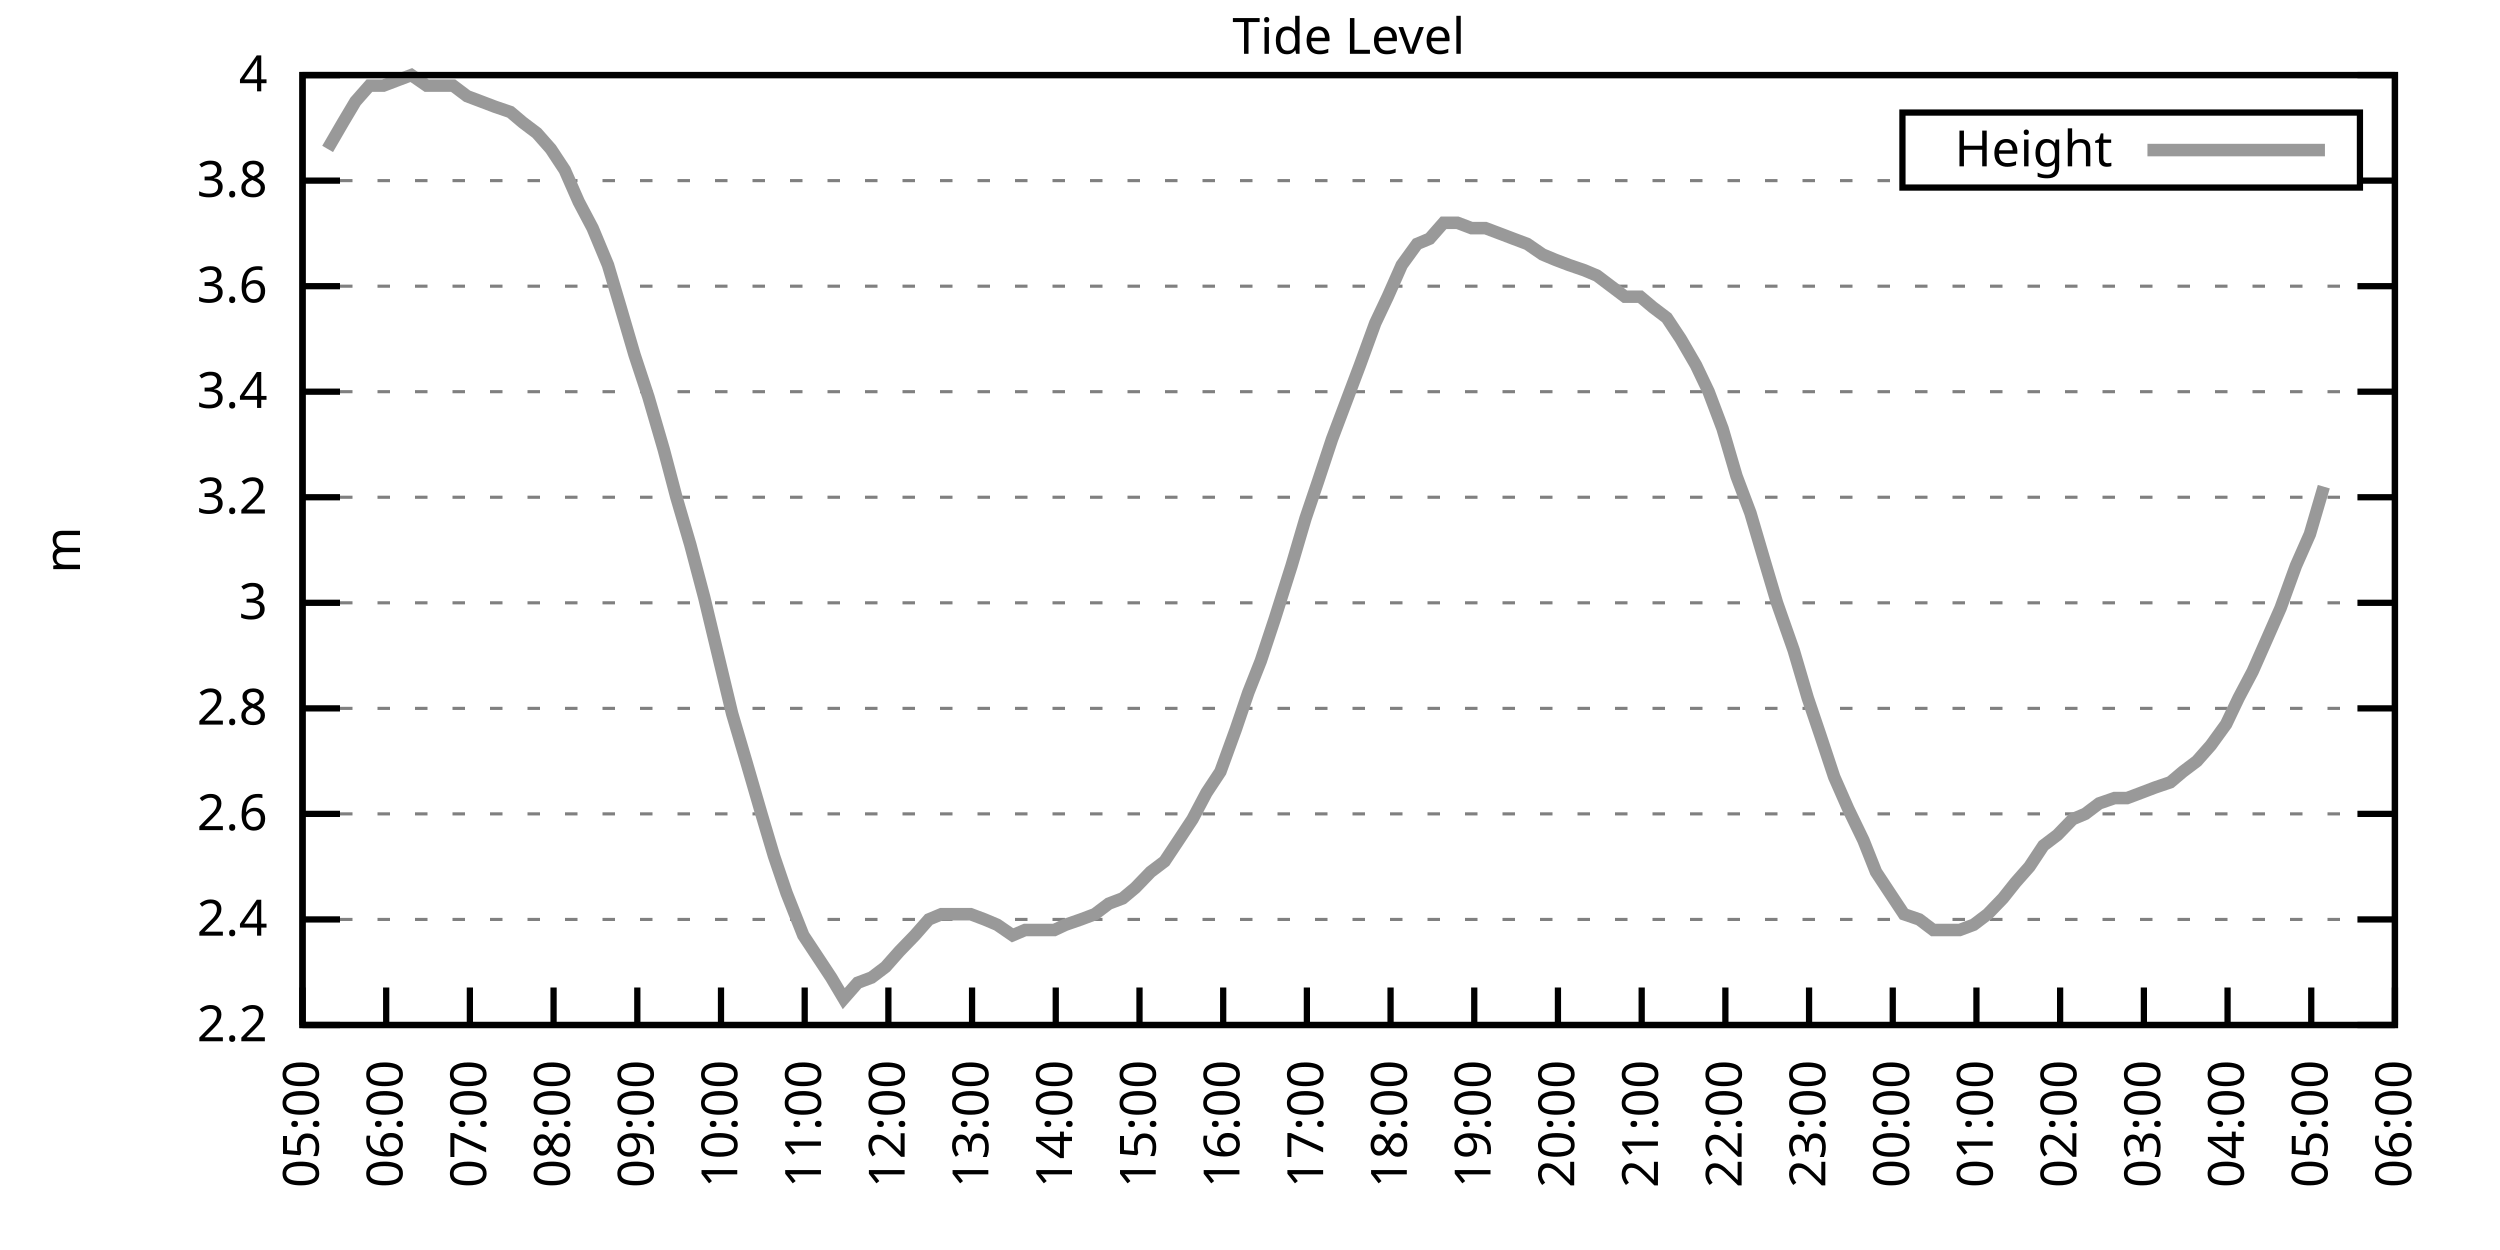
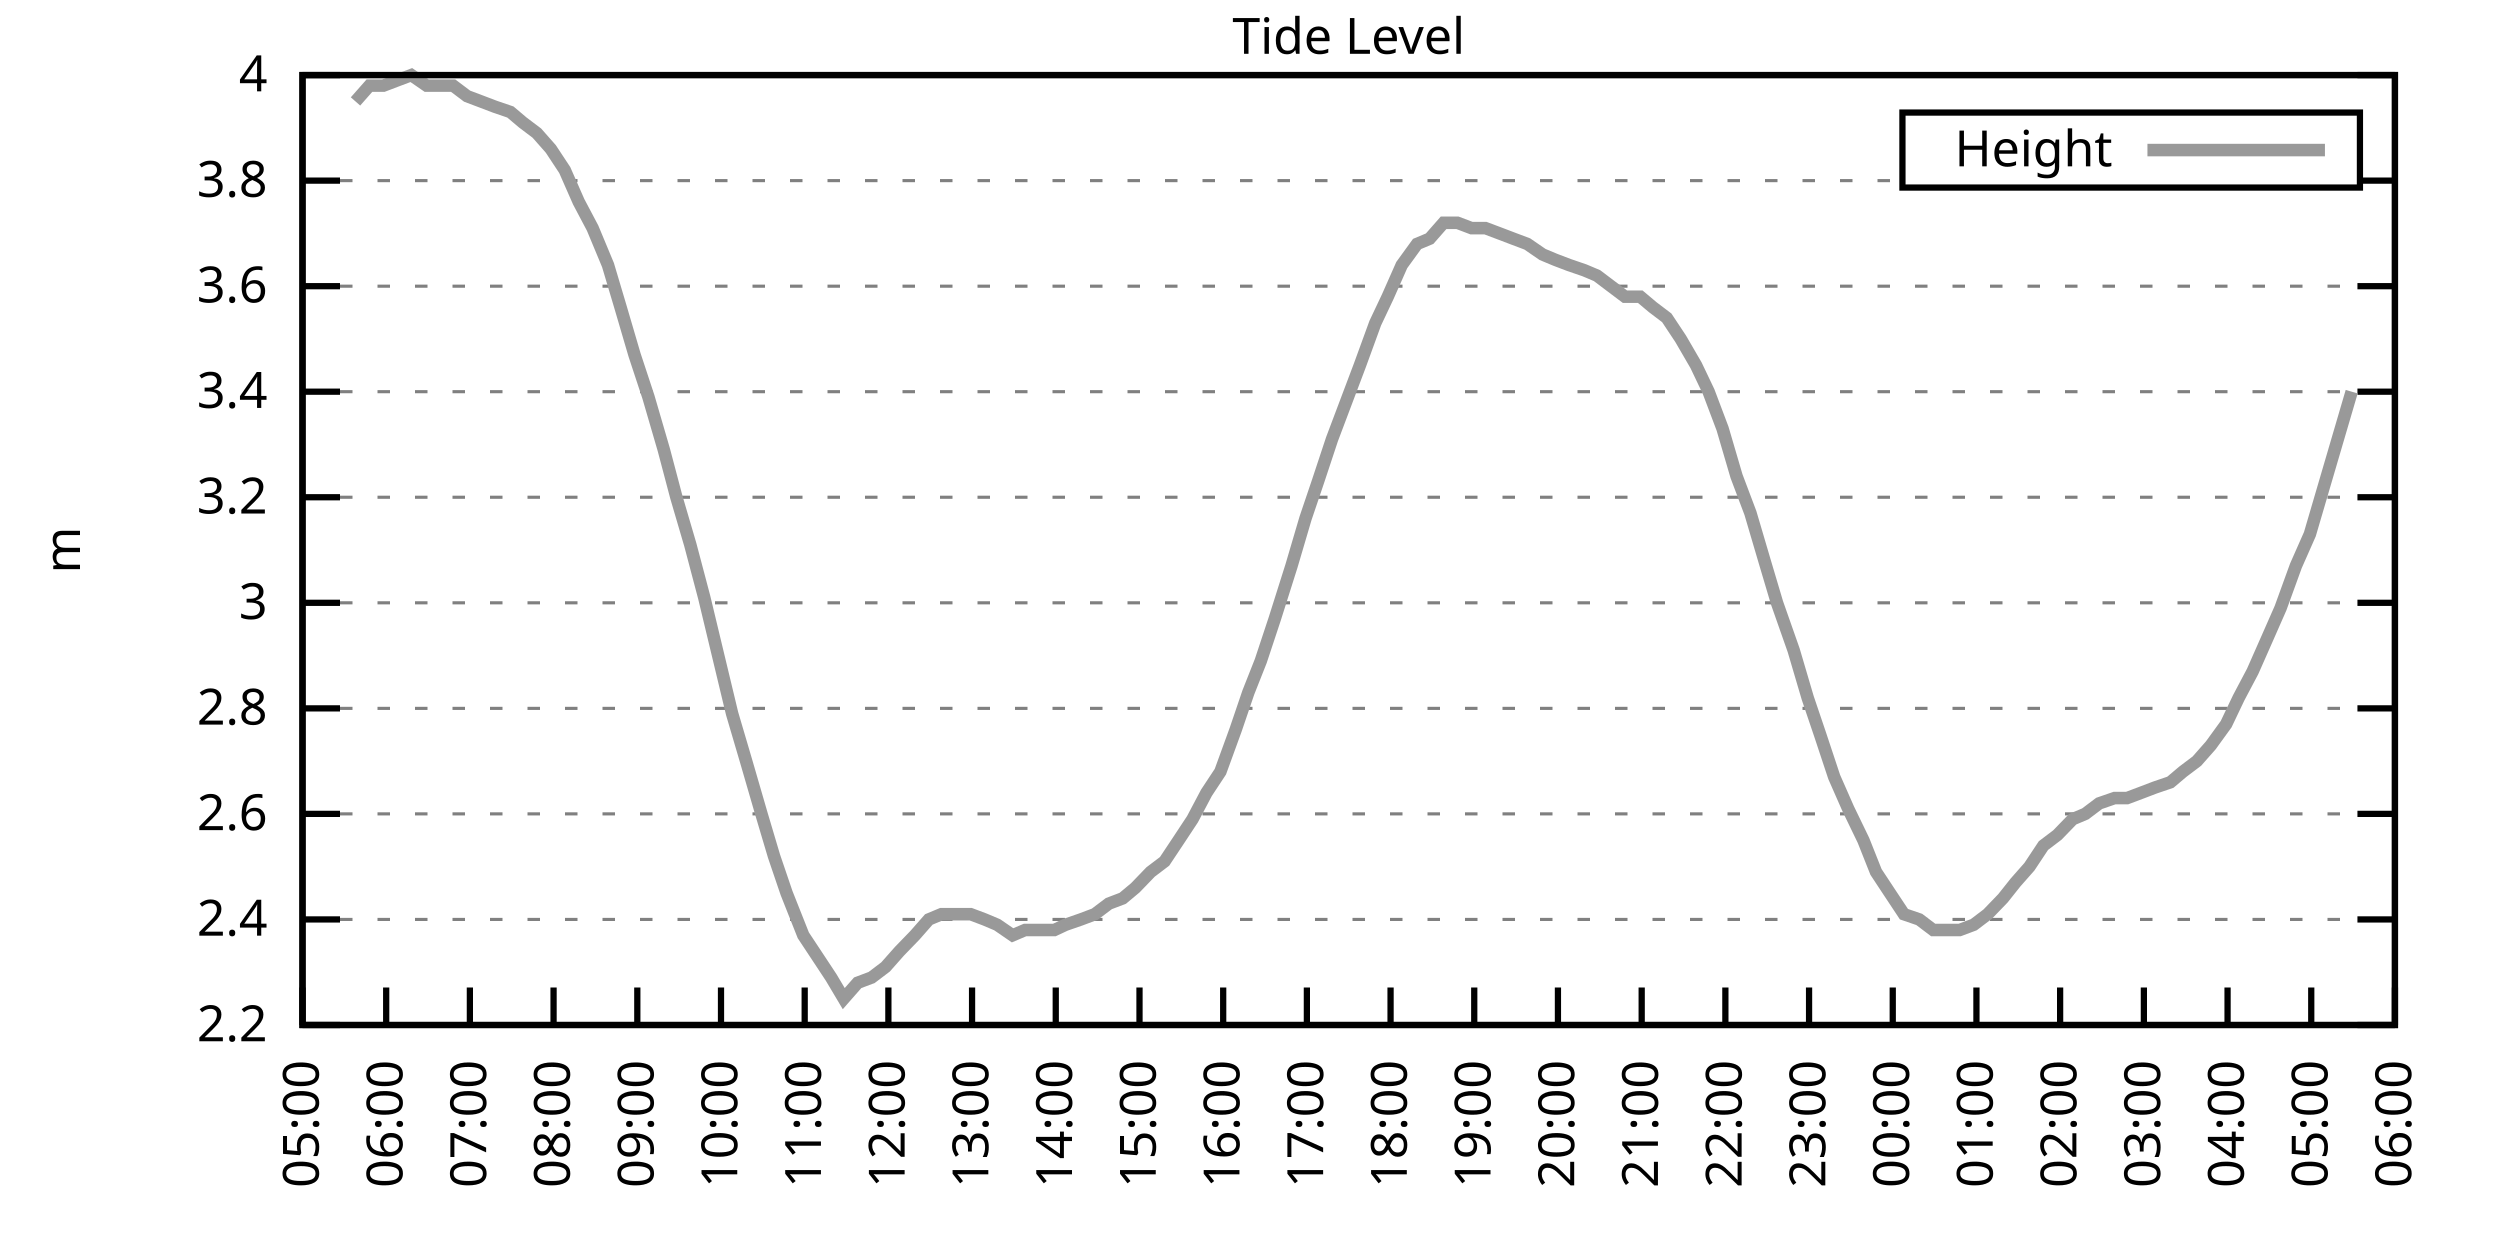
<svg xmlns="http://www.w3.org/2000/svg" xmlns:xlink="http://www.w3.org/1999/xlink" width="400" height="200" viewBox="0 0 400 200">
  <g id="gnuplot_canvas">
    <rect x="0" y="0" width="400" height="200" fill="none" />
    <defs>
      <circle id="gpDot" r="0.5" stroke-width="0.5" stroke="currentColor" />
      <path id="gpPt0" stroke-width="0.333" stroke="currentColor" d="M-1,0 h2 M0,-1 v2" />
      <path id="gpPt1" stroke-width="0.333" stroke="currentColor" d="M-1,-1 L1,1 M1,-1 L-1,1" />
      <path id="gpPt2" stroke-width="0.333" stroke="currentColor" d="M-1,0 L1,0 M0,-1 L0,1 M-1,-1 L1,1 M-1,1 L1,-1" />
      <rect id="gpPt3" stroke-width="0.333" stroke="currentColor" x="-1" y="-1" width="2" height="2" />
      <rect id="gpPt4" stroke-width="0.333" stroke="currentColor" fill="currentColor" x="-1" y="-1" width="2" height="2" />
      <circle id="gpPt5" stroke-width="0.333" stroke="currentColor" cx="0" cy="0" r="1" />
      <use xlink:href="#gpPt5" id="gpPt6" fill="currentColor" stroke="none" />
      <path id="gpPt7" stroke-width="0.333" stroke="currentColor" d="M0,-1.33 L-1.33,0.67 L1.33,0.67 z" />
      <use xlink:href="#gpPt7" id="gpPt8" fill="currentColor" stroke="none" />
      <use xlink:href="#gpPt7" id="gpPt9" stroke="currentColor" transform="rotate(180)" />
      <use xlink:href="#gpPt9" id="gpPt10" fill="currentColor" stroke="none" />
      <use xlink:href="#gpPt3" id="gpPt11" stroke="currentColor" transform="rotate(45)" />
      <use xlink:href="#gpPt11" id="gpPt12" fill="currentColor" stroke="none" />
      <path id="gpPt13" stroke-width="0.333" stroke="currentColor" d="M0,1.330 L1.265,0.411 L0.782,-1.067 L-0.782,-1.076 L-1.265,0.411 z" />
      <use xlink:href="#gpPt13" id="gpPt14" fill="currentColor" stroke="none" />
      <filter id="textbox" filterUnits="objectBoundingBox" x="0" y="0" height="1" width="1">
        <feFlood flood-color="white" flood-opacity="1" result="bgnd" />
        <feComposite in="SourceGraphic" in2="bgnd" operator="atop" />
      </filter>
      <filter id="greybox" filterUnits="objectBoundingBox" x="0" y="0" height="1" width="1">
        <feFlood flood-color="lightgrey" flood-opacity="1" result="grey" />
        <feComposite in="SourceGraphic" in2="grey" operator="atop" />
      </filter>
    </defs>
    <g fill="none" color="white" stroke="currentColor" stroke-width="1.00" stroke-linecap="butt" stroke-linejoin="miter">
</g>
    <g fill="none" color="black" stroke="currentColor" stroke-width="1.00" stroke-linecap="butt" stroke-linejoin="miter">
      <g stroke="none" shape-rendering="crispEdges">
        <polygon fill="rgb(255, 255, 255)" points="48.40,164.00 383.18,164.00 383.18,12.02 48.40,12.02 " />
      </g>
    </g>
    <g fill="none" color="black" stroke="currentColor" stroke-width="1.00" stroke-linecap="butt" stroke-linejoin="miter">
</g>
    <g fill="none" color="black" stroke="black" stroke-width="0.50" stroke-linecap="butt" stroke-linejoin="miter">
</g>
    <g fill="none" color="gray" stroke="currentColor" stroke-width="0.50" stroke-linecap="butt" stroke-linejoin="miter">
      <path stroke="gray" stroke-dasharray="2,4" class="gridline" d="M48.40,164.00 L383.19,164.00  " />
    </g>
    <g fill="none" color="gray" stroke="gray" stroke-width="1.00" stroke-linecap="butt" stroke-linejoin="miter">
</g>
    <g fill="none" color="black" stroke="currentColor" stroke-width="1.00" stroke-linecap="butt" stroke-linejoin="miter">
      <path stroke="black" d="M48.40,164.00 L54.40,164.00 M383.19,164.00 L377.19,164.00  " />
      <g transform="translate(42.80,166.60)" stroke="none" fill="black" font-family="Sans" font-size="8.00" text-anchor="end">
        <text>
          <tspan font-family="Sans"> 2.2</tspan>
        </text>
      </g>
    </g>
    <g fill="none" color="black" stroke="currentColor" stroke-width="1.00" stroke-linecap="butt" stroke-linejoin="miter">
</g>
    <g fill="none" color="black" stroke="black" stroke-width="0.50" stroke-linecap="butt" stroke-linejoin="miter">
</g>
    <g fill="none" color="gray" stroke="currentColor" stroke-width="0.50" stroke-linecap="butt" stroke-linejoin="miter">
      <path stroke="gray" stroke-dasharray="2,4" class="gridline" d="M48.40,147.11 L383.19,147.11  " />
    </g>
    <g fill="none" color="gray" stroke="gray" stroke-width="1.00" stroke-linecap="butt" stroke-linejoin="miter">
</g>
    <g fill="none" color="black" stroke="currentColor" stroke-width="1.00" stroke-linecap="butt" stroke-linejoin="miter">
      <path stroke="black" d="M48.40,147.11 L54.40,147.11 M383.19,147.11 L377.19,147.11  " />
      <g transform="translate(42.80,149.71)" stroke="none" fill="black" font-family="Sans" font-size="8.00" text-anchor="end">
        <text>
          <tspan font-family="Sans"> 2.4</tspan>
        </text>
      </g>
    </g>
    <g fill="none" color="black" stroke="currentColor" stroke-width="1.00" stroke-linecap="butt" stroke-linejoin="miter">
</g>
    <g fill="none" color="black" stroke="black" stroke-width="0.50" stroke-linecap="butt" stroke-linejoin="miter">
</g>
    <g fill="none" color="gray" stroke="currentColor" stroke-width="0.50" stroke-linecap="butt" stroke-linejoin="miter">
      <path stroke="gray" stroke-dasharray="2,4" class="gridline" d="M48.40,130.22 L383.19,130.22  " />
    </g>
    <g fill="none" color="gray" stroke="gray" stroke-width="1.00" stroke-linecap="butt" stroke-linejoin="miter">
</g>
    <g fill="none" color="black" stroke="currentColor" stroke-width="1.00" stroke-linecap="butt" stroke-linejoin="miter">
      <path stroke="black" d="M48.40,130.22 L54.40,130.22 M383.19,130.22 L377.19,130.22  " />
      <g transform="translate(42.80,132.82)" stroke="none" fill="black" font-family="Sans" font-size="8.00" text-anchor="end">
        <text>
          <tspan font-family="Sans"> 2.6</tspan>
        </text>
      </g>
    </g>
    <g fill="none" color="black" stroke="currentColor" stroke-width="1.00" stroke-linecap="butt" stroke-linejoin="miter">
</g>
    <g fill="none" color="black" stroke="black" stroke-width="0.50" stroke-linecap="butt" stroke-linejoin="miter">
</g>
    <g fill="none" color="gray" stroke="currentColor" stroke-width="0.50" stroke-linecap="butt" stroke-linejoin="miter">
      <path stroke="gray" stroke-dasharray="2,4" class="gridline" d="M48.40,113.34 L383.19,113.34  " />
    </g>
    <g fill="none" color="gray" stroke="gray" stroke-width="1.00" stroke-linecap="butt" stroke-linejoin="miter">
</g>
    <g fill="none" color="black" stroke="currentColor" stroke-width="1.00" stroke-linecap="butt" stroke-linejoin="miter">
      <path stroke="black" d="M48.40,113.34 L54.40,113.34 M383.19,113.34 L377.19,113.34  " />
      <g transform="translate(42.80,115.94)" stroke="none" fill="black" font-family="Sans" font-size="8.00" text-anchor="end">
        <text>
          <tspan font-family="Sans"> 2.8</tspan>
        </text>
      </g>
    </g>
    <g fill="none" color="black" stroke="currentColor" stroke-width="1.00" stroke-linecap="butt" stroke-linejoin="miter">
</g>
    <g fill="none" color="black" stroke="black" stroke-width="0.50" stroke-linecap="butt" stroke-linejoin="miter">
</g>
    <g fill="none" color="gray" stroke="currentColor" stroke-width="0.50" stroke-linecap="butt" stroke-linejoin="miter">
      <path stroke="gray" stroke-dasharray="2,4" class="gridline" d="M48.40,96.45 L383.19,96.45  " />
    </g>
    <g fill="none" color="gray" stroke="gray" stroke-width="1.00" stroke-linecap="butt" stroke-linejoin="miter">
</g>
    <g fill="none" color="black" stroke="currentColor" stroke-width="1.00" stroke-linecap="butt" stroke-linejoin="miter">
      <path stroke="black" d="M48.40,96.45 L54.40,96.45 M383.19,96.45 L377.19,96.45  " />
      <g transform="translate(42.80,99.05)" stroke="none" fill="black" font-family="Sans" font-size="8.00" text-anchor="end">
        <text>
          <tspan font-family="Sans"> 3</tspan>
        </text>
      </g>
    </g>
    <g fill="none" color="black" stroke="currentColor" stroke-width="1.00" stroke-linecap="butt" stroke-linejoin="miter">
</g>
    <g fill="none" color="black" stroke="black" stroke-width="0.50" stroke-linecap="butt" stroke-linejoin="miter">
</g>
    <g fill="none" color="gray" stroke="currentColor" stroke-width="0.50" stroke-linecap="butt" stroke-linejoin="miter">
      <path stroke="gray" stroke-dasharray="2,4" class="gridline" d="M48.40,79.56 L383.19,79.56  " />
    </g>
    <g fill="none" color="gray" stroke="gray" stroke-width="1.00" stroke-linecap="butt" stroke-linejoin="miter">
</g>
    <g fill="none" color="black" stroke="currentColor" stroke-width="1.00" stroke-linecap="butt" stroke-linejoin="miter">
      <path stroke="black" d="M48.40,79.56 L54.40,79.56 M383.19,79.56 L377.19,79.56  " />
      <g transform="translate(42.80,82.16)" stroke="none" fill="black" font-family="Sans" font-size="8.00" text-anchor="end">
        <text>
          <tspan font-family="Sans"> 3.2</tspan>
        </text>
      </g>
    </g>
    <g fill="none" color="black" stroke="currentColor" stroke-width="1.00" stroke-linecap="butt" stroke-linejoin="miter">
</g>
    <g fill="none" color="black" stroke="black" stroke-width="0.50" stroke-linecap="butt" stroke-linejoin="miter">
</g>
    <g fill="none" color="gray" stroke="currentColor" stroke-width="0.50" stroke-linecap="butt" stroke-linejoin="miter">
      <path stroke="gray" stroke-dasharray="2,4" class="gridline" d="M48.40,62.67 L383.19,62.67  " />
    </g>
    <g fill="none" color="gray" stroke="gray" stroke-width="1.00" stroke-linecap="butt" stroke-linejoin="miter">
</g>
    <g fill="none" color="black" stroke="currentColor" stroke-width="1.00" stroke-linecap="butt" stroke-linejoin="miter">
      <path stroke="black" d="M48.40,62.67 L54.40,62.67 M383.19,62.67 L377.19,62.67  " />
      <g transform="translate(42.80,65.27)" stroke="none" fill="black" font-family="Sans" font-size="8.00" text-anchor="end">
        <text>
          <tspan font-family="Sans"> 3.4</tspan>
        </text>
      </g>
    </g>
    <g fill="none" color="black" stroke="currentColor" stroke-width="1.00" stroke-linecap="butt" stroke-linejoin="miter">
</g>
    <g fill="none" color="black" stroke="black" stroke-width="0.50" stroke-linecap="butt" stroke-linejoin="miter">
</g>
    <g fill="none" color="gray" stroke="currentColor" stroke-width="0.50" stroke-linecap="butt" stroke-linejoin="miter">
      <path stroke="gray" stroke-dasharray="2,4" class="gridline" d="M48.40,45.79 L383.19,45.79  " />
    </g>
    <g fill="none" color="gray" stroke="gray" stroke-width="1.00" stroke-linecap="butt" stroke-linejoin="miter">
</g>
    <g fill="none" color="black" stroke="currentColor" stroke-width="1.00" stroke-linecap="butt" stroke-linejoin="miter">
      <path stroke="black" d="M48.40,45.79 L54.40,45.79 M383.19,45.79 L377.19,45.79  " />
      <g transform="translate(42.80,48.39)" stroke="none" fill="black" font-family="Sans" font-size="8.00" text-anchor="end">
        <text>
          <tspan font-family="Sans"> 3.6</tspan>
        </text>
      </g>
    </g>
    <g fill="none" color="black" stroke="currentColor" stroke-width="1.00" stroke-linecap="butt" stroke-linejoin="miter">
</g>
    <g fill="none" color="black" stroke="black" stroke-width="0.50" stroke-linecap="butt" stroke-linejoin="miter">
</g>
    <g fill="none" color="gray" stroke="currentColor" stroke-width="0.50" stroke-linecap="butt" stroke-linejoin="miter">
      <path stroke="gray" stroke-dasharray="2,4" class="gridline" d="M48.40,28.90 L304.39,28.90 M377.59,28.90 L383.19,28.90  " />
    </g>
    <g fill="none" color="gray" stroke="gray" stroke-width="1.00" stroke-linecap="butt" stroke-linejoin="miter">
</g>
    <g fill="none" color="black" stroke="currentColor" stroke-width="1.00" stroke-linecap="butt" stroke-linejoin="miter">
      <path stroke="black" d="M48.40,28.90 L54.40,28.90 M383.19,28.90 L377.19,28.90  " />
      <g transform="translate(42.80,31.50)" stroke="none" fill="black" font-family="Sans" font-size="8.00" text-anchor="end">
        <text>
          <tspan font-family="Sans"> 3.8</tspan>
        </text>
      </g>
    </g>
    <g fill="none" color="black" stroke="currentColor" stroke-width="1.00" stroke-linecap="butt" stroke-linejoin="miter">
</g>
    <g fill="none" color="black" stroke="black" stroke-width="0.50" stroke-linecap="butt" stroke-linejoin="miter">
</g>
    <g fill="none" color="gray" stroke="currentColor" stroke-width="0.50" stroke-linecap="butt" stroke-linejoin="miter">
      <path stroke="gray" stroke-dasharray="2,4" class="gridline" d="M48.40,12.01 L383.19,12.01  " />
    </g>
    <g fill="none" color="gray" stroke="gray" stroke-width="1.00" stroke-linecap="butt" stroke-linejoin="miter">
</g>
    <g fill="none" color="black" stroke="currentColor" stroke-width="1.00" stroke-linecap="butt" stroke-linejoin="miter">
      <path stroke="black" d="M48.40,12.01 L54.40,12.01 M383.19,12.01 L377.19,12.01  " />
      <g transform="translate(42.80,14.61)" stroke="none" fill="black" font-family="Sans" font-size="8.00" text-anchor="end">
        <text>
          <tspan font-family="Sans"> 4</tspan>
        </text>
      </g>
    </g>
    <g fill="none" color="black" stroke="currentColor" stroke-width="1.00" stroke-linecap="butt" stroke-linejoin="miter">
      <path stroke="black" d="M48.40,164.00 L48.40,158.00  " />
      <g transform="translate(51.00,169.60) rotate(270.00)" stroke="none" fill="black" font-family="Sans" font-size="8.00" text-anchor="end">
        <text>
          <tspan font-family="Sans">05:00</tspan>
        </text>
      </g>
    </g>
    <g fill="none" color="black" stroke="currentColor" stroke-width="1.00" stroke-linecap="butt" stroke-linejoin="miter">
      <path stroke="black" d="M61.79,164.00 L61.79,158.00  " />
      <g transform="translate(64.39,169.60) rotate(270.00)" stroke="none" fill="black" font-family="Sans" font-size="8.00" text-anchor="end">
        <text>
          <tspan font-family="Sans">06:00</tspan>
        </text>
      </g>
    </g>
    <g fill="none" color="black" stroke="currentColor" stroke-width="1.00" stroke-linecap="butt" stroke-linejoin="miter">
      <path stroke="black" d="M75.18,164.00 L75.18,158.00  " />
      <g transform="translate(77.78,169.60) rotate(270.00)" stroke="none" fill="black" font-family="Sans" font-size="8.00" text-anchor="end">
        <text>
          <tspan font-family="Sans">07:00</tspan>
        </text>
      </g>
    </g>
    <g fill="none" color="black" stroke="currentColor" stroke-width="1.00" stroke-linecap="butt" stroke-linejoin="miter">
      <path stroke="black" d="M88.57,164.00 L88.57,158.00  " />
      <g transform="translate(91.17,169.60) rotate(270.00)" stroke="none" fill="black" font-family="Sans" font-size="8.00" text-anchor="end">
        <text>
          <tspan font-family="Sans">08:00</tspan>
        </text>
      </g>
    </g>
    <g fill="none" color="black" stroke="currentColor" stroke-width="1.00" stroke-linecap="butt" stroke-linejoin="miter">
      <path stroke="black" d="M101.97,164.00 L101.97,158.00  " />
      <g transform="translate(104.57,169.60) rotate(270.00)" stroke="none" fill="black" font-family="Sans" font-size="8.00" text-anchor="end">
        <text>
          <tspan font-family="Sans">09:00</tspan>
        </text>
      </g>
    </g>
    <g fill="none" color="black" stroke="currentColor" stroke-width="1.00" stroke-linecap="butt" stroke-linejoin="miter">
      <path stroke="black" d="M115.36,164.00 L115.36,158.00  " />
      <g transform="translate(117.96,169.60) rotate(270.00)" stroke="none" fill="black" font-family="Sans" font-size="8.00" text-anchor="end">
        <text>
          <tspan font-family="Sans">10:00</tspan>
        </text>
      </g>
    </g>
    <g fill="none" color="black" stroke="currentColor" stroke-width="1.00" stroke-linecap="butt" stroke-linejoin="miter">
      <path stroke="black" d="M128.75,164.00 L128.75,158.00  " />
      <g transform="translate(131.35,169.60) rotate(270.00)" stroke="none" fill="black" font-family="Sans" font-size="8.00" text-anchor="end">
        <text>
          <tspan font-family="Sans">11:00</tspan>
        </text>
      </g>
    </g>
    <g fill="none" color="black" stroke="currentColor" stroke-width="1.00" stroke-linecap="butt" stroke-linejoin="miter">
      <path stroke="black" d="M142.14,164.00 L142.14,158.00  " />
      <g transform="translate(144.74,169.60) rotate(270.00)" stroke="none" fill="black" font-family="Sans" font-size="8.00" text-anchor="end">
        <text>
          <tspan font-family="Sans">12:00</tspan>
        </text>
      </g>
    </g>
    <g fill="none" color="black" stroke="currentColor" stroke-width="1.00" stroke-linecap="butt" stroke-linejoin="miter">
      <path stroke="black" d="M155.53,164.00 L155.53,158.00  " />
      <g transform="translate(158.13,169.60) rotate(270.00)" stroke="none" fill="black" font-family="Sans" font-size="8.00" text-anchor="end">
        <text>
          <tspan font-family="Sans">13:00</tspan>
        </text>
      </g>
    </g>
    <g fill="none" color="black" stroke="currentColor" stroke-width="1.00" stroke-linecap="butt" stroke-linejoin="miter">
      <path stroke="black" d="M168.92,164.00 L168.92,158.00  " />
      <g transform="translate(171.52,169.60) rotate(270.00)" stroke="none" fill="black" font-family="Sans" font-size="8.00" text-anchor="end">
        <text>
          <tspan font-family="Sans">14:00</tspan>
        </text>
      </g>
    </g>
    <g fill="none" color="black" stroke="currentColor" stroke-width="1.00" stroke-linecap="butt" stroke-linejoin="miter">
      <path stroke="black" d="M182.32,164.00 L182.32,158.00  " />
      <g transform="translate(184.92,169.60) rotate(270.00)" stroke="none" fill="black" font-family="Sans" font-size="8.00" text-anchor="end">
        <text>
          <tspan font-family="Sans">15:00</tspan>
        </text>
      </g>
    </g>
    <g fill="none" color="black" stroke="currentColor" stroke-width="1.00" stroke-linecap="butt" stroke-linejoin="miter">
      <path stroke="black" d="M195.71,164.00 L195.71,158.00  " />
      <g transform="translate(198.31,169.60) rotate(270.00)" stroke="none" fill="black" font-family="Sans" font-size="8.00" text-anchor="end">
        <text>
          <tspan font-family="Sans">16:00</tspan>
        </text>
      </g>
    </g>
    <g fill="none" color="black" stroke="currentColor" stroke-width="1.00" stroke-linecap="butt" stroke-linejoin="miter">
      <path stroke="black" d="M209.10,164.00 L209.10,158.00  " />
      <g transform="translate(211.70,169.60) rotate(270.00)" stroke="none" fill="black" font-family="Sans" font-size="8.00" text-anchor="end">
        <text>
          <tspan font-family="Sans">17:00</tspan>
        </text>
      </g>
    </g>
    <g fill="none" color="black" stroke="currentColor" stroke-width="1.00" stroke-linecap="butt" stroke-linejoin="miter">
      <path stroke="black" d="M222.49,164.00 L222.49,158.00  " />
      <g transform="translate(225.09,169.60) rotate(270.00)" stroke="none" fill="black" font-family="Sans" font-size="8.00" text-anchor="end">
        <text>
          <tspan font-family="Sans">18:00</tspan>
        </text>
      </g>
    </g>
    <g fill="none" color="black" stroke="currentColor" stroke-width="1.00" stroke-linecap="butt" stroke-linejoin="miter">
      <path stroke="black" d="M235.88,164.00 L235.88,158.00  " />
      <g transform="translate(238.48,169.60) rotate(270.00)" stroke="none" fill="black" font-family="Sans" font-size="8.00" text-anchor="end">
        <text>
          <tspan font-family="Sans">19:00</tspan>
        </text>
      </g>
    </g>
    <g fill="none" color="black" stroke="currentColor" stroke-width="1.00" stroke-linecap="butt" stroke-linejoin="miter">
      <path stroke="black" d="M249.27,164.00 L249.27,158.00  " />
      <g transform="translate(251.87,169.60) rotate(270.00)" stroke="none" fill="black" font-family="Sans" font-size="8.00" text-anchor="end">
        <text>
          <tspan font-family="Sans">20:00</tspan>
        </text>
      </g>
    </g>
    <g fill="none" color="black" stroke="currentColor" stroke-width="1.00" stroke-linecap="butt" stroke-linejoin="miter">
      <path stroke="black" d="M262.67,164.00 L262.67,158.00  " />
      <g transform="translate(265.27,169.60) rotate(270.00)" stroke="none" fill="black" font-family="Sans" font-size="8.00" text-anchor="end">
        <text>
          <tspan font-family="Sans">21:00</tspan>
        </text>
      </g>
    </g>
    <g fill="none" color="black" stroke="currentColor" stroke-width="1.00" stroke-linecap="butt" stroke-linejoin="miter">
      <path stroke="black" d="M276.06,164.00 L276.06,158.00  " />
      <g transform="translate(278.66,169.60) rotate(270.00)" stroke="none" fill="black" font-family="Sans" font-size="8.00" text-anchor="end">
        <text>
          <tspan font-family="Sans">22:00</tspan>
        </text>
      </g>
    </g>
    <g fill="none" color="black" stroke="currentColor" stroke-width="1.00" stroke-linecap="butt" stroke-linejoin="miter">
      <path stroke="black" d="M289.45,164.00 L289.45,158.00  " />
      <g transform="translate(292.05,169.60) rotate(270.00)" stroke="none" fill="black" font-family="Sans" font-size="8.00" text-anchor="end">
        <text>
          <tspan font-family="Sans">23:00</tspan>
        </text>
      </g>
    </g>
    <g fill="none" color="black" stroke="currentColor" stroke-width="1.00" stroke-linecap="butt" stroke-linejoin="miter">
      <path stroke="black" d="M302.84,164.00 L302.84,158.00  " />
      <g transform="translate(305.44,169.60) rotate(270.00)" stroke="none" fill="black" font-family="Sans" font-size="8.00" text-anchor="end">
        <text>
          <tspan font-family="Sans">00:00</tspan>
        </text>
      </g>
    </g>
    <g fill="none" color="black" stroke="currentColor" stroke-width="1.00" stroke-linecap="butt" stroke-linejoin="miter">
      <path stroke="black" d="M316.23,164.00 L316.23,158.00  " />
      <g transform="translate(318.83,169.60) rotate(270.00)" stroke="none" fill="black" font-family="Sans" font-size="8.00" text-anchor="end">
        <text>
          <tspan font-family="Sans">01:00</tspan>
        </text>
      </g>
    </g>
    <g fill="none" color="black" stroke="currentColor" stroke-width="1.00" stroke-linecap="butt" stroke-linejoin="miter">
      <path stroke="black" d="M329.62,164.00 L329.62,158.00  " />
      <g transform="translate(332.22,169.60) rotate(270.00)" stroke="none" fill="black" font-family="Sans" font-size="8.00" text-anchor="end">
        <text>
          <tspan font-family="Sans">02:00</tspan>
        </text>
      </g>
    </g>
    <g fill="none" color="black" stroke="currentColor" stroke-width="1.00" stroke-linecap="butt" stroke-linejoin="miter">
      <path stroke="black" d="M343.02,164.00 L343.02,158.00  " />
      <g transform="translate(345.62,169.60) rotate(270.00)" stroke="none" fill="black" font-family="Sans" font-size="8.00" text-anchor="end">
        <text>
          <tspan font-family="Sans">03:00</tspan>
        </text>
      </g>
    </g>
    <g fill="none" color="black" stroke="currentColor" stroke-width="1.00" stroke-linecap="butt" stroke-linejoin="miter">
      <path stroke="black" d="M356.41,164.00 L356.41,158.00  " />
      <g transform="translate(359.01,169.60) rotate(270.00)" stroke="none" fill="black" font-family="Sans" font-size="8.00" text-anchor="end">
        <text>
          <tspan font-family="Sans">04:00</tspan>
        </text>
      </g>
    </g>
    <g fill="none" color="black" stroke="currentColor" stroke-width="1.00" stroke-linecap="butt" stroke-linejoin="miter">
      <path stroke="black" d="M369.80,164.00 L369.80,158.00  " />
      <g transform="translate(372.40,169.60) rotate(270.00)" stroke="none" fill="black" font-family="Sans" font-size="8.00" text-anchor="end">
        <text>
          <tspan font-family="Sans">05:00</tspan>
        </text>
      </g>
    </g>
    <g fill="none" color="black" stroke="currentColor" stroke-width="1.00" stroke-linecap="butt" stroke-linejoin="miter">
      <path stroke="black" d="M383.19,164.00 L383.19,158.00  " />
      <g transform="translate(385.79,169.60) rotate(270.00)" stroke="none" fill="black" font-family="Sans" font-size="8.00" text-anchor="end">
        <text>
          <tspan font-family="Sans">06:00</tspan>
        </text>
      </g>
    </g>
    <g fill="none" color="black" stroke="currentColor" stroke-width="1.00" stroke-linecap="butt" stroke-linejoin="miter">
</g>
    <g fill="none" color="black" stroke="currentColor" stroke-width="1.00" stroke-linecap="butt" stroke-linejoin="miter">
      <path stroke="black" d="M48.40,12.01 L48.40,164.00 L383.19,164.00 L383.19,12.01 L48.40,12.01 Z  " />
    </g>
    <g fill="none" color="black" stroke="currentColor" stroke-width="1.00" stroke-linecap="butt" stroke-linejoin="miter">
</g>
    <g fill="none" color="black" stroke="currentColor" stroke-width="1.00" stroke-linecap="butt" stroke-linejoin="miter">
      <path stroke="black" d="M304.39,30.01 L304.39,18.01 L377.59,18.01 L377.59,30.01 L304.39,30.01 Z  " />
    </g>
    <g id="Tide_level_plot_1">
      <g fill="none" color="white" stroke="black" stroke-width="2.00" stroke-linecap="butt" stroke-linejoin="miter">
</g>
      <g fill="none" color="black" stroke="currentColor" stroke-width="2.00" stroke-linecap="butt" stroke-linejoin="miter">
        <g transform="translate(337.99,26.61)" stroke="none" fill="black" font-family="Sans" font-size="8.00" text-anchor="end">
          <text>
            <tspan font-family="Sans">Height</tspan>
          </text>
        </g>
      </g>
      <g fill="none" color="black" stroke="currentColor" stroke-width="2.00" stroke-linecap="butt" stroke-linejoin="miter">
-         <path stroke="rgb(153, 153, 153)" d="M343.59,24.01 L371.99,24.01 M52.42,23.83 L54.87,19.61 L56.88,16.23 L59.11,13.70 L61.35,13.70 L63.58,12.85   L65.81,12.01 L68.26,13.70 L70.27,13.70 L72.50,13.70 L74.74,15.39 L76.97,16.23 L79.20,17.08 L81.66,17.92   L83.66,19.61 L85.90,21.30 L88.13,23.83 L90.36,27.21 L92.59,32.28 L94.82,36.50 L97.28,42.41 L99.29,49.16   L101.52,56.76 L103.75,63.52 L106.21,71.96 L108.22,79.56 L110.45,87.16 L112.68,95.60 L114.91,104.89 L117.14,114.18   L119.38,121.78 L121.83,130.22 L123.84,136.98 L125.85,142.89 L128.53,149.65 L130.76,153.02 L132.99,156.40 L135.00,159.78   L137.23,157.24 L139.46,156.40 L141.69,154.71 L143.93,152.18 L146.38,149.65 L148.61,147.11 L150.62,146.27 L152.63,146.27   L155.31,146.27 L157.54,147.11 L159.55,147.96 L162.01,149.65 L164.01,148.80 L166.25,148.80 L168.70,148.80 L170.49,147.96   L172.94,147.11 L175.17,146.27 L177.41,144.58 L179.64,143.73 L181.65,142.05 L184.10,139.51 L186.33,137.82 L188.57,134.45   L190.80,131.07 L193.03,126.85 L195.26,123.47 L197.72,116.71 L199.73,110.80 L201.73,105.74 L203.97,98.98 L206.64,90.54   L208.88,82.94 L210.88,77.03 L213.12,70.27 L215.35,64.36 L217.58,58.45 L220.04,51.70 L222.04,47.47 L224.28,42.41   L226.73,39.03 L228.74,38.19 L230.97,35.65 L233.20,35.65 L235.44,36.50 L237.67,36.50 L239.90,37.34 L242.13,38.19   L244.36,39.03 L246.82,40.72 L248.83,41.56 L251.06,42.41 L253.51,43.25 L255.52,44.10 L257.76,45.79 L259.99,47.47   L262.44,47.47 L264.45,49.16 L266.68,50.85 L268.92,54.23 L271.37,58.45 L273.38,62.67 L275.61,68.58 L277.84,76.18   L280.07,82.09 L282.31,89.69 L284.32,96.45 L286.99,104.05 L289.23,111.65 L291.23,117.56 L293.47,124.31 L295.70,129.38   L298.15,134.45 L300.16,139.51 L302.39,142.89 L304.63,146.27 L307.08,147.11 L309.31,148.80 L311.10,148.80 L313.55,148.80   L315.79,147.96 L318.02,146.27 L320.47,143.73 L322.48,141.20 L324.71,138.67 L326.95,135.29 L329.18,133.60 L331.63,131.07   L333.64,130.22 L335.87,128.54 L338.33,127.69 L340.34,127.69 L342.57,126.85 L344.80,126.00 L347.26,125.16 L349.26,123.47   L351.50,121.78 L353.73,119.25 L356.18,115.87 L358.19,111.65 L360.42,107.43 L362.66,102.36 L364.89,97.29 L367.34,90.54   L369.58,85.47 L371.81,77.87  " />
+         <path stroke="rgb(153, 153, 153)" d="M343.59,24.01 L371.99,24.01 M56.88,16.23 L59.11,13.70 L61.35,13.70 L63.58,12.85 L65.81,12.01 L68.26,13.70   L70.27,13.70 L72.50,13.70 L74.74,15.39 L76.97,16.23 L79.20,17.08 L81.66,17.92 L83.66,19.61 L85.90,21.30   L88.13,23.83 L90.36,27.21 L92.59,32.28 L94.82,36.50 L97.28,42.41 L99.29,49.16 L101.52,56.76 L103.75,63.52   L106.21,71.96 L108.22,79.56 L110.45,87.16 L112.68,95.60 L114.91,104.89 L117.14,114.18 L119.38,121.78 L121.83,130.22   L123.84,136.98 L125.85,142.89 L128.53,149.65 L130.76,153.02 L132.99,156.40 L135.00,159.78 L137.23,157.24 L139.46,156.40   L141.69,154.71 L143.93,152.18 L146.38,149.65 L148.61,147.11 L150.62,146.27 L152.63,146.27 L155.31,146.27 L157.54,147.11   L159.55,147.96 L162.01,149.65 L164.01,148.80 L166.25,148.80 L168.70,148.80 L170.49,147.96 L172.94,147.11 L175.17,146.27   L177.41,144.58 L179.64,143.73 L181.65,142.05 L184.10,139.51 L186.33,137.82 L188.57,134.45 L190.80,131.07 L193.03,126.85   L195.26,123.47 L197.72,116.71 L199.73,110.80 L201.73,105.74 L203.97,98.98 L206.64,90.54 L208.88,82.94 L210.88,77.03   L213.12,70.27 L215.35,64.36 L217.58,58.45 L220.04,51.70 L222.04,47.47 L224.28,42.41 L226.73,39.03 L228.74,38.19   L230.97,35.65 L233.20,35.65 L235.44,36.50 L237.67,36.50 L239.90,37.34 L242.13,38.19 L244.36,39.03 L246.82,40.72   L248.83,41.56 L251.06,42.41 L253.51,43.25 L255.52,44.10 L257.76,45.79 L259.99,47.47 L262.44,47.47 L264.45,49.16   L266.68,50.85 L268.92,54.23 L271.37,58.45 L273.38,62.67 L275.61,68.58 L277.84,76.18 L280.07,82.09 L282.31,89.69   L284.32,96.45 L286.99,104.05 L289.23,111.65 L291.23,117.56 L293.47,124.31 L295.70,129.38 L298.15,134.45 L300.16,139.51   L302.39,142.89 L304.63,146.27 L307.08,147.11 L309.31,148.80 L311.10,148.80 L313.55,148.80 L315.79,147.96 L318.02,146.27   L320.47,143.73 L322.48,141.20 L324.71,138.67 L326.95,135.29 L329.18,133.60 L331.63,131.07 L333.64,130.22 L335.87,128.54   L338.33,127.69 L340.34,127.69 L342.57,126.85 L344.80,126.00 L347.26,125.16 L349.26,123.47 L351.50,121.78 L353.73,119.25   L356.18,115.87 L358.19,111.65 L360.42,107.43 L362.66,102.36 L364.89,97.29 L367.34,90.54 L369.58,85.47 L371.81,77.87   L374.04,70.27 L376.27,62.67  " />
      </g>
    </g>
    <g fill="none" color="black" stroke="currentColor" stroke-width="2.00" stroke-linecap="butt" stroke-linejoin="miter">
</g>
    <g fill="none" color="black" stroke="black" stroke-width="1.00" stroke-linecap="butt" stroke-linejoin="miter">
</g>
    <g fill="none" color="black" stroke="currentColor" stroke-width="1.00" stroke-linecap="butt" stroke-linejoin="miter">
      <path stroke="black" d="M48.40,12.01 L48.40,164.00 L383.19,164.00 L383.19,12.01 L48.40,12.01 Z  " />
      <g transform="translate(12.80,88.01) rotate(270.00)" stroke="none" fill="black" font-family="Sans" font-size="8.00" text-anchor="middle">
        <text>
          <tspan font-family="Sans">m</tspan>
        </text>
      </g>
    </g>
    <g fill="none" color="black" stroke="currentColor" stroke-width="1.00" stroke-linecap="butt" stroke-linejoin="miter">
</g>
    <g fill="none" color="black" stroke="currentColor" stroke-width="1.00" stroke-linecap="butt" stroke-linejoin="miter">
      <g transform="translate(215.79,8.61)" stroke="none" fill="black" font-family="Sans" font-size="8.00" text-anchor="middle">
        <text>
          <tspan font-family="Sans">Tide Level</tspan>
        </text>
      </g>
    </g>
    <g fill="none" color="black" stroke="currentColor" stroke-width="1.00" stroke-linecap="butt" stroke-linejoin="miter">
</g>
  </g>
</svg>
